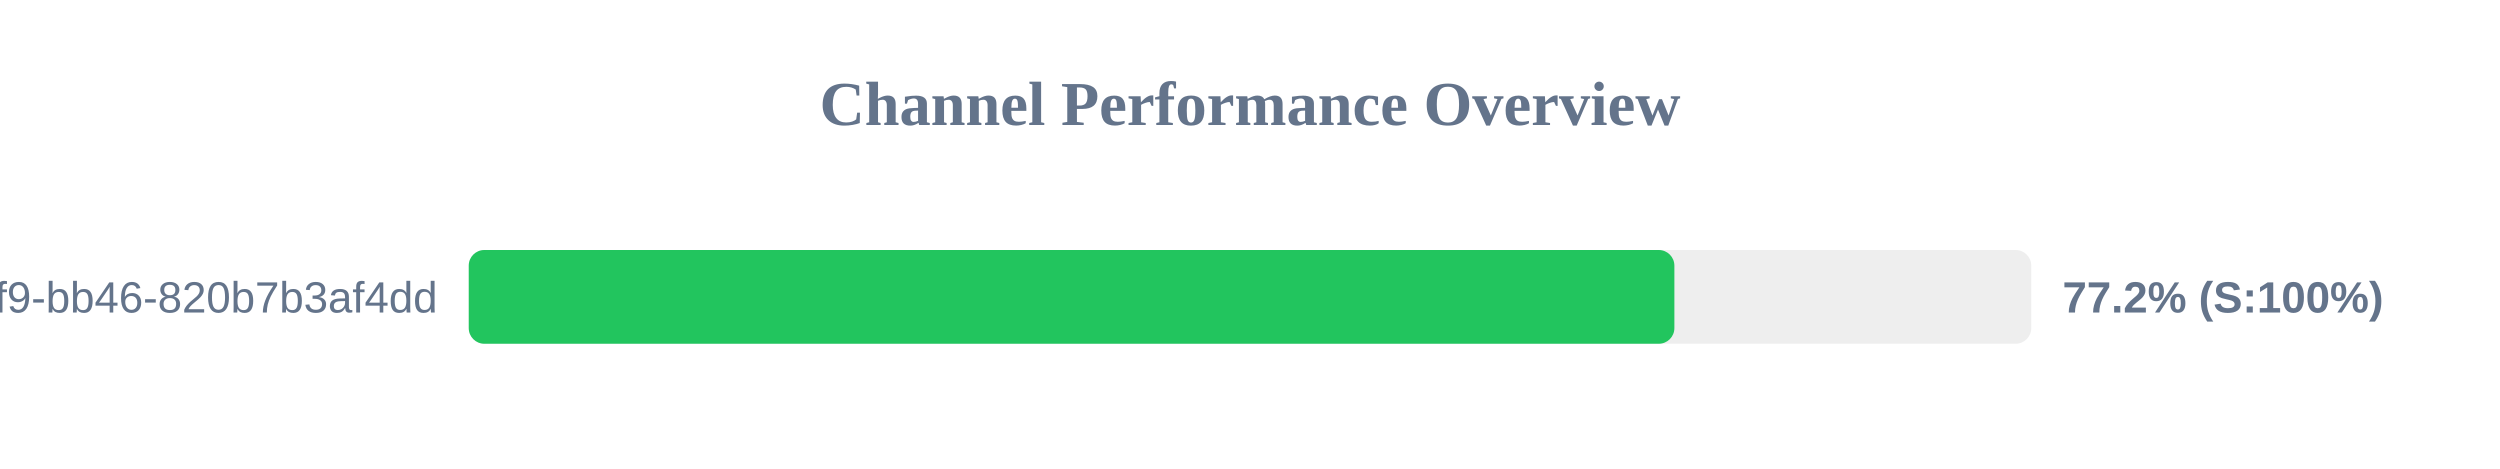
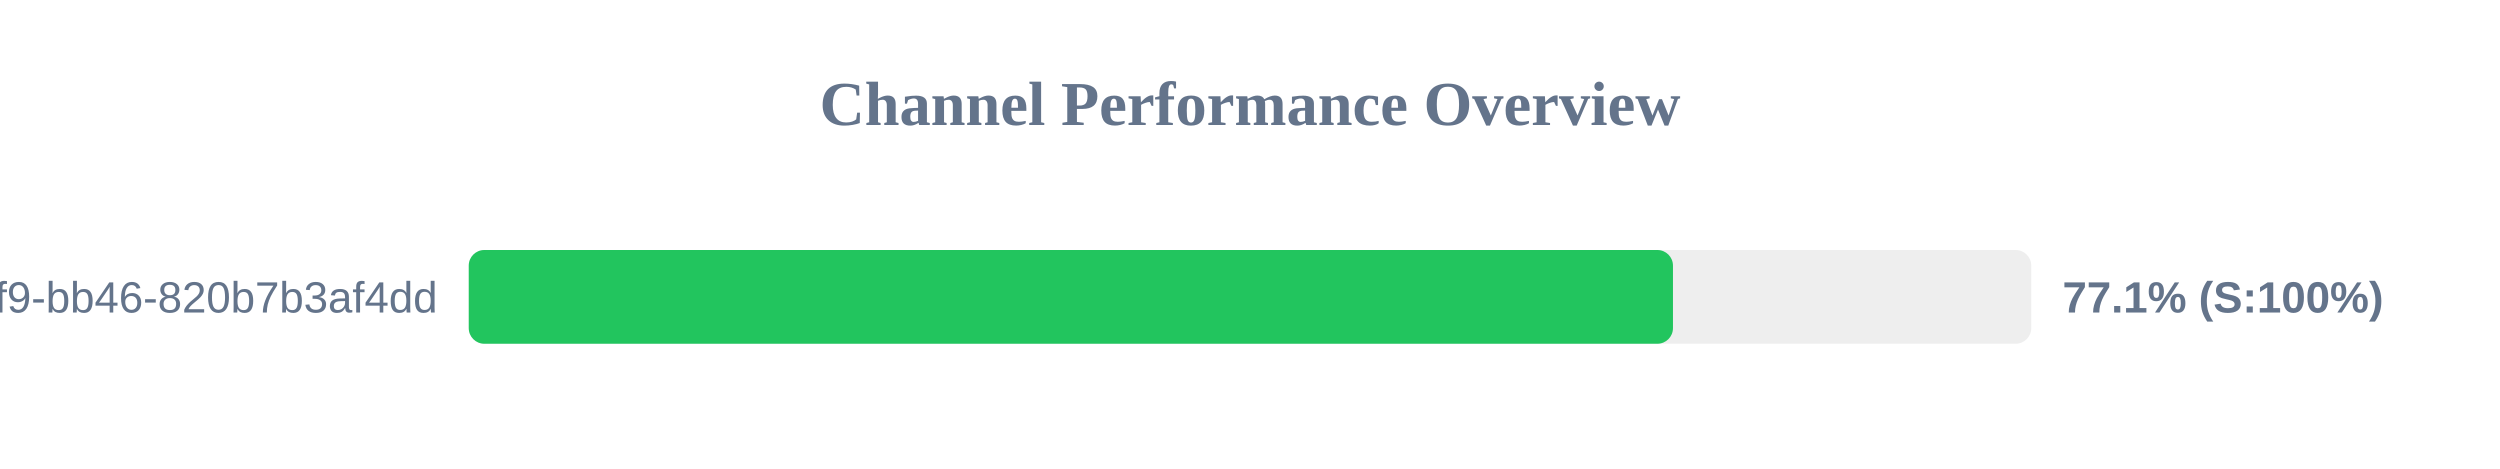
<svg xmlns="http://www.w3.org/2000/svg" width="800" height="150" version="1.1">
  <style>
        .row { font: 14px Arial; fill: #64748b; }
        .score { font: bold 14px Arial; fill: #64748b; }
    </style>
  <text x="400" y="40" text-anchor="middle" font-size="20px" font-weight="bold" fill="#64748b">Channel Performance Overview</text>
  <rect x="150" y="80" width="500" height="30" fill="#eee" rx="5" />
-   <rect x="150" y="80" width="385.8" height="30" fill="#22c55e" rx="5" />
+   <rect x="150" y="80" width="385.35" height="30" fill="#22c55e" rx="5" />
  <text x="140" y="100" text-anchor="end" class="row">?uuid=80b2ac81-ba69-41f9-bb46-820b7b3af4dd</text>
-   <text x="660" y="100" text-anchor="start" class="score">77.2% (S:100%)</text>
+   <text x="660" y="100" text-anchor="start" class="score">77.1% (S:100%)</text>
</svg>
